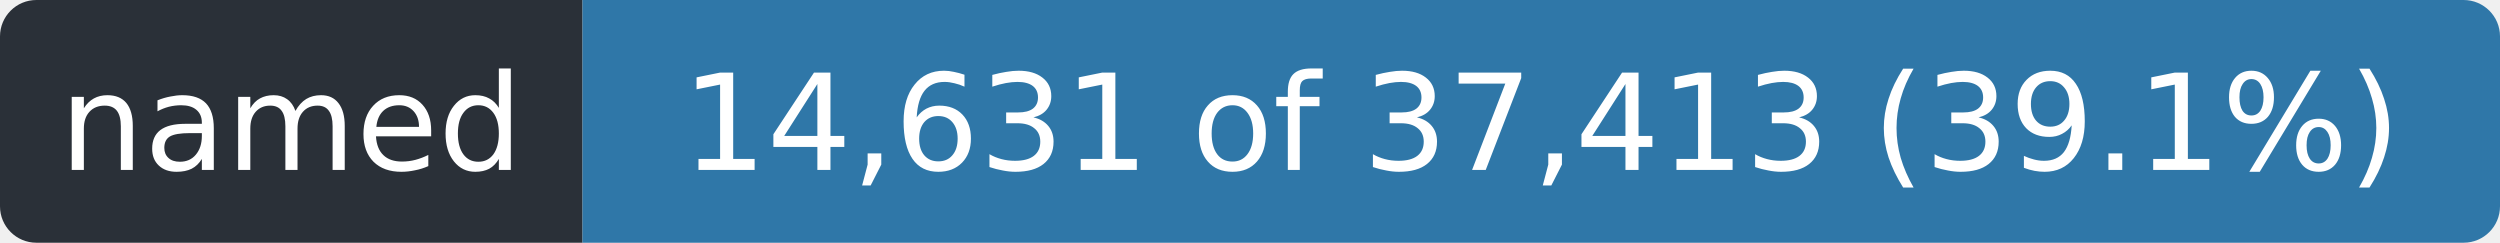
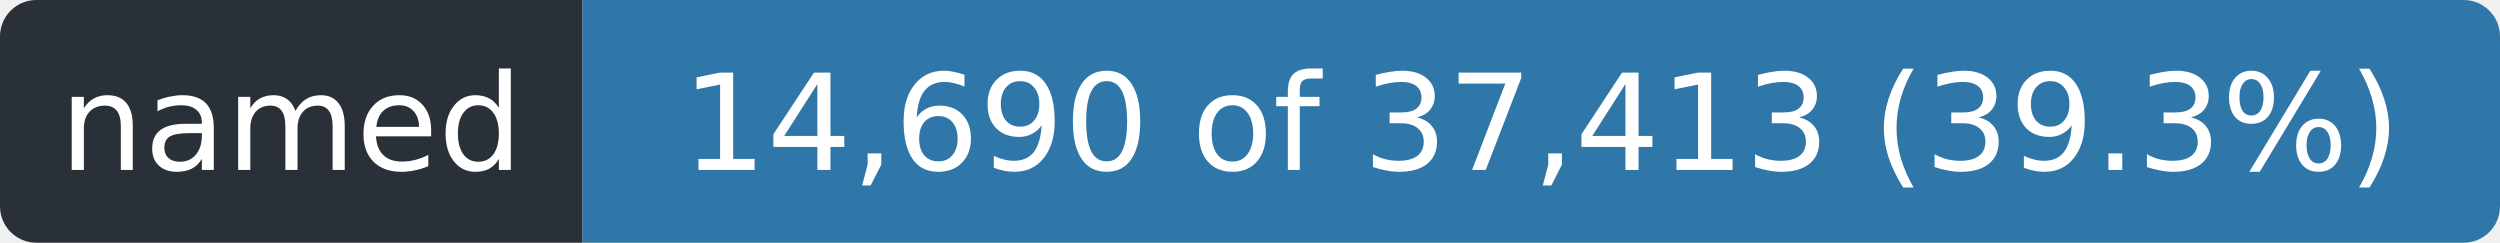
- <svg xmlns="http://www.w3.org/2000/svg" width="206" height="20" role="img" aria-label="named: 14,631 of 37,413 (39.1%)">
+ <svg xmlns="http://www.w3.org/2000/svg" width="206" height="20" role="img" aria-label="named: 14,690 of 37,413 (39.3%)">
  <clipPath id="r">
    <rect width="206" height="20" rx="3" />
  </clipPath>
  <g clip-path="url(#r)">
    <rect width="48" height="20" fill="#2a3038" />
    <rect x="48" width="158" height="20" fill="#2f77a8" />
  </g>
  <g fill="#fff" font-family="Verdana,Geneva,DejaVu Sans,sans-serif" font-size="11" text-anchor="middle">
    <text x="24.0" y="14" textLength="36">named</text>
-     <text x="127.0" y="14" textLength="146">14,631 of 37,413 (39.1%)</text>
+     <text x="127.0" y="14" textLength="146">14,690 of 37,413 (39.3%)</text>
  </g>
</svg>
